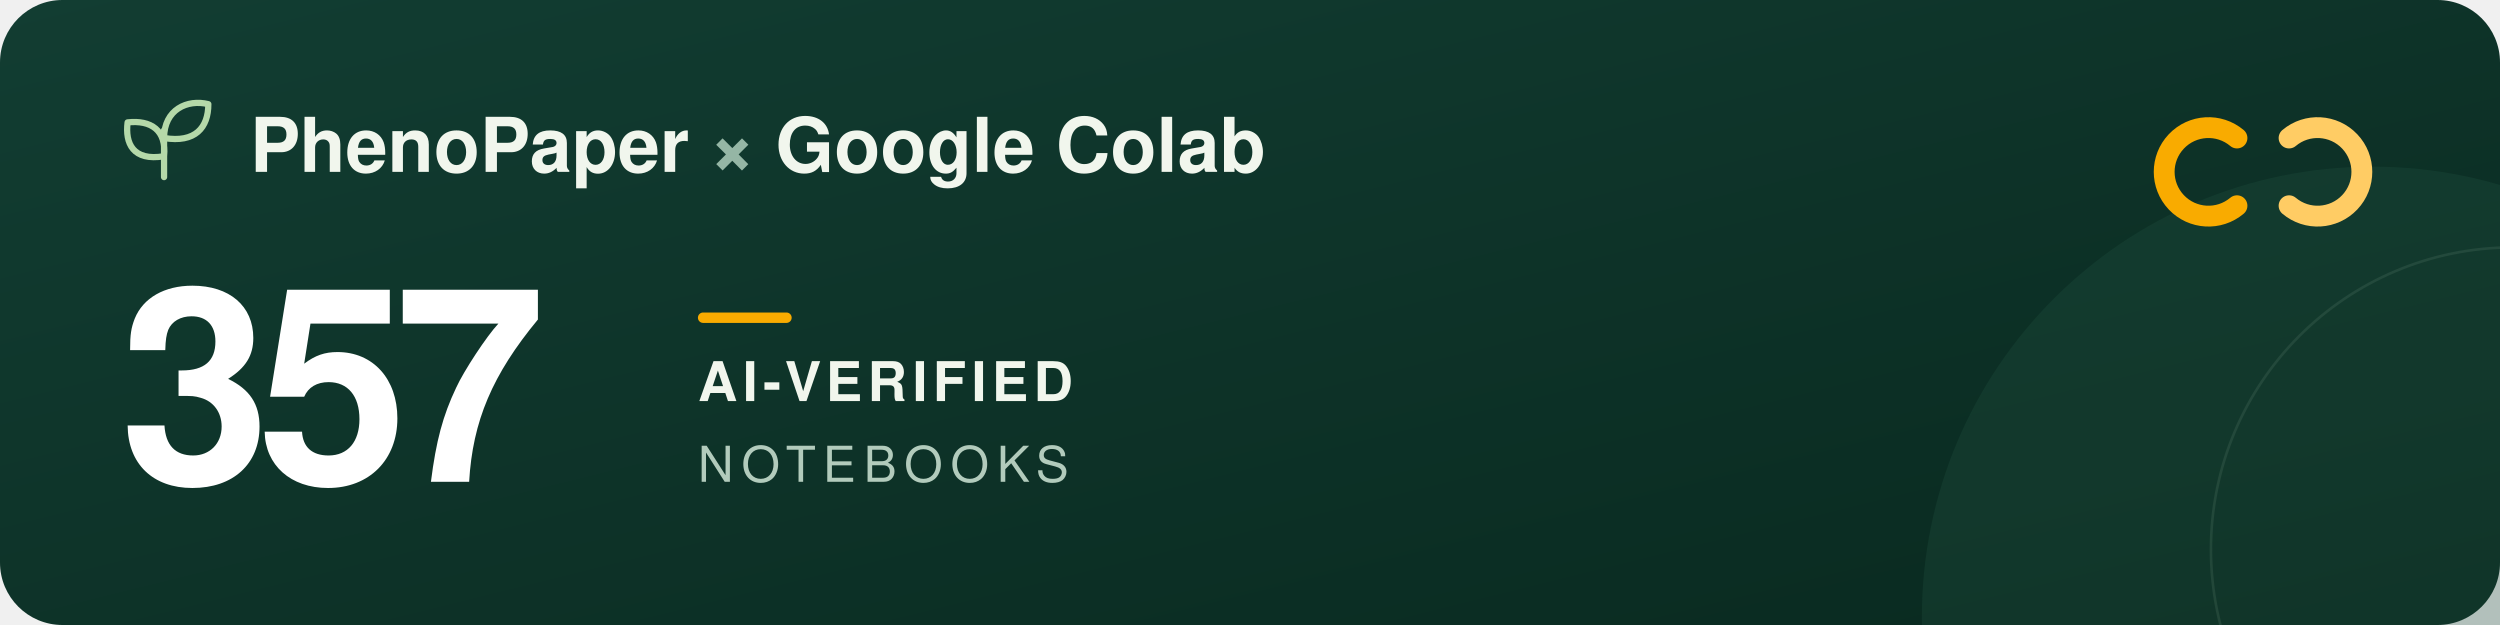
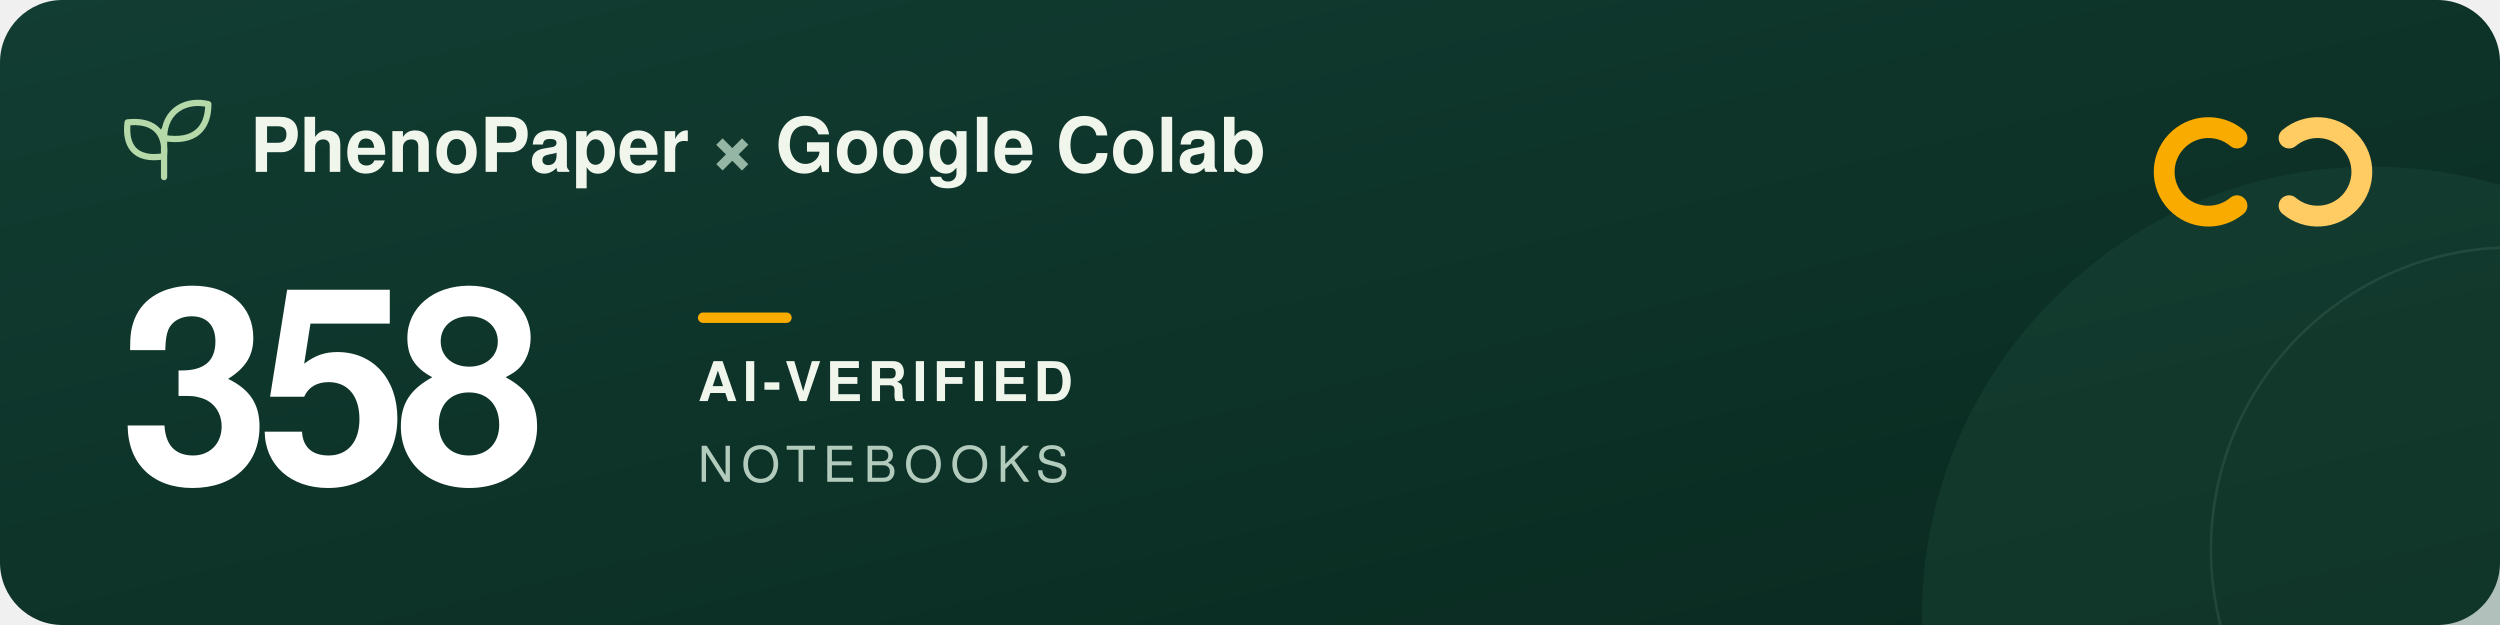
<svg xmlns="http://www.w3.org/2000/svg" width="960" height="240" viewBox="0 0 960 240" role="img" aria-labelledby="title description">
  <defs>
    <linearGradient id="forest" x2="1" y2="1">
      <stop stop-color="#123d32" />
      <stop offset="1" stop-color="#09291f" />
    </linearGradient>
  </defs>
  <rect width="960" height="240" rx="24" fill="url(#forest)" />
  <circle cx="911" cy="237" r="173" fill="#205240" opacity=".3" />
  <circle cx="965" cy="211" r="116" fill="none" stroke="#a5c6ad" stroke-opacity=".12" />
  <g transform="translate(48 39)" fill="none" stroke="#b5d9a9" stroke-width="2.4" stroke-linecap="round" stroke-linejoin="round">
    <path d="M15 29V11M15 21C3 23 0 16 1 8c9-1 15 3 14 13ZM15 14C15 3 24-1 32 1c0 9-5 15-17 13Z" />
  </g>
  <g font-family="-apple-system, BlinkMacSystemFont, 'Segoe UI', Helvetica, Arial, sans-serif">
    <text x="96" y="66" fill="#f1f6ed" font-size="29" font-weight="600">PhenoPaper <tspan fill="#95b6a5">×</tspan> Google Colab</text>
-     <text x="46" y="185" fill="#ffffff" font-size="104" font-weight="700" letter-spacing="-5">357</text>
+     <text x="46" y="185" fill="#ffffff" font-size="104" font-weight="700" letter-spacing="-5">358</text>
    <rect x="268" y="120" width="36" height="4" rx="2" fill="#f9ab00" />
    <text x="268" y="154" fill="#f1f6ed" font-size="21" font-weight="600" letter-spacing="2">AI-VERIFIED</text>
    <text x="268" y="185" fill="#b2cbbc" font-size="19" font-weight="500" letter-spacing="3">NOTEBOOKS</text>
  </g>
  <g transform="translate(832 44)" fill="none" stroke-width="8" stroke-linecap="round">
    <path d="M27 9a17 17 0 1 0 0 26" stroke="#f9ab00" />
    <path d="M47 9a17 17 0 1 1 0 26" stroke="#ffcc64" />
  </g>
</svg>
